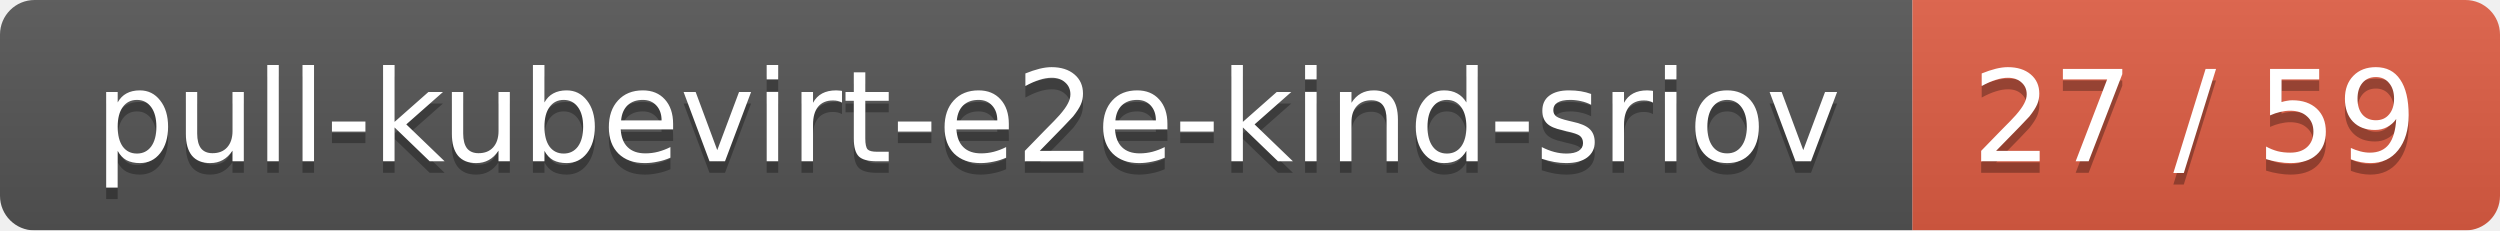
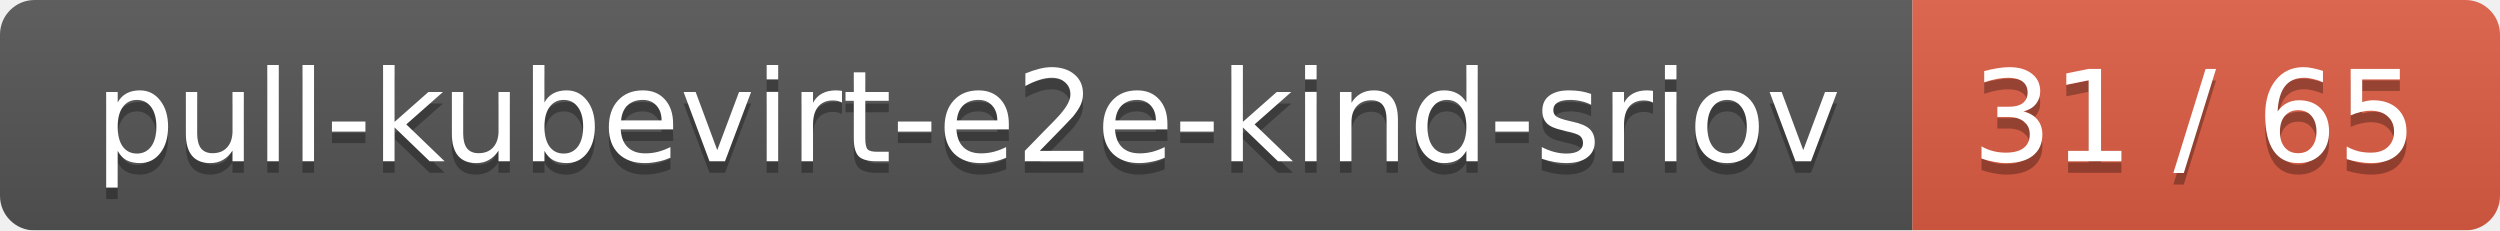
<svg xmlns="http://www.w3.org/2000/svg" width="217" height="20">
  <linearGradient id="smooth" x2="0" y2="100%">
    <stop offset="0" stop-color="#bbb" stop-opacity=".1" />
    <stop offset="1" stop-opacity=".1" />
  </linearGradient>
  <mask id="round">
    <rect width="217" height="20" rx="3" fill="#fff" />
  </mask>
  <g mask="url(#round)">
    <rect width="166" height="20" fill="#555" />
    <rect x="166" width="51" height="20" fill="#e05d44" />
    <rect width="217" height="20" fill="url(#smooth)" />
  </g>
  <g fill="#fff" text-anchor="middle" font-family="DejaVu Sans,Verdana,Geneva,sans-serif" font-size="11">
    <text x="84" y="15" fill="#010101" fill-opacity=".3">pull-kubevirt-e2e-kind-sriov</text>
    <text x="84" y="14">pull-kubevirt-e2e-kind-sriov</text>
-     <text x="190.5" y="15" fill="#010101" fill-opacity=".3">27 / 59</text>
-     <text x="190.5" y="14">27 / 59</text>
+     <text x="190.5" y="15" fill="#010101" fill-opacity=".3">31 / 65</text>
+     <text x="190.5" y="14">31 / 65</text>
  </g>
</svg>
